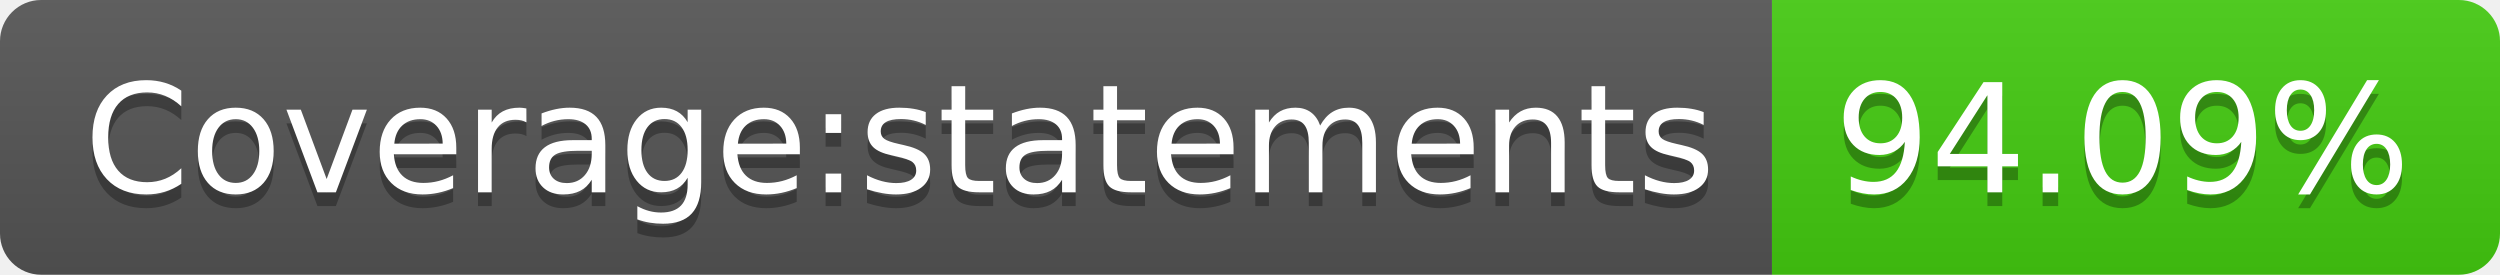
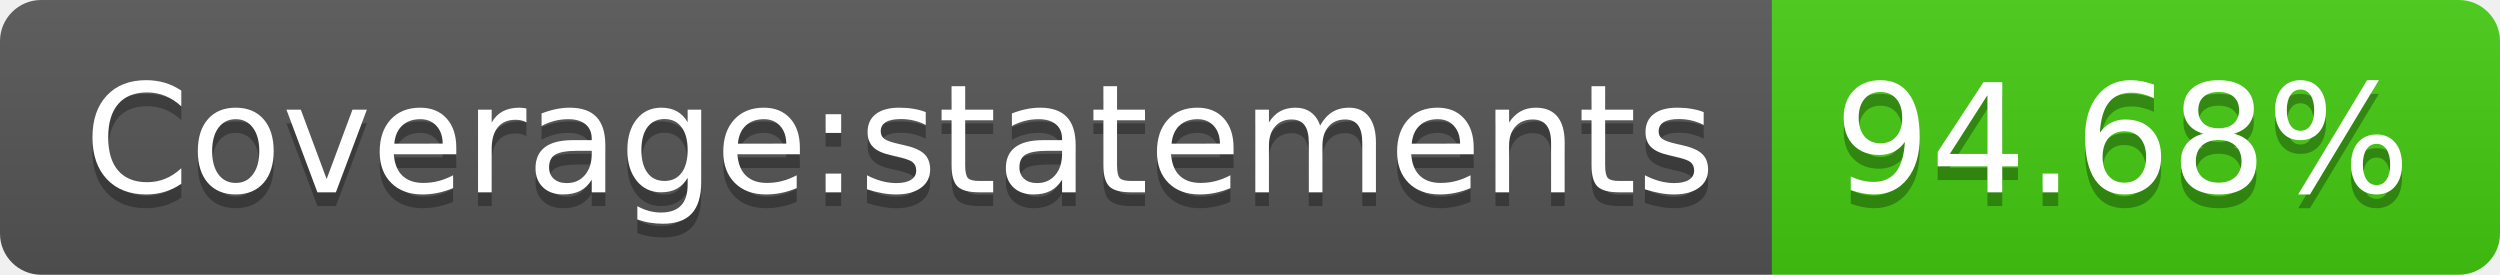
- <svg xmlns="http://www.w3.org/2000/svg" width="182" height="20" role="img" aria-label="Coverage:statements: 94.09%">
+ <svg xmlns="http://www.w3.org/2000/svg" width="182" height="20" role="img" aria-label="Coverage:statements: 94.68%">
  <linearGradient id="s" x2="0" y2="100%">
    <stop offset="0" stop-color="#bbb" stop-opacity=".1" />
    <stop offset="1" stop-opacity=".1" />
  </linearGradient>
  <clipPath id="r">
    <rect width="182" height="20" rx="3" fill="#fff" />
  </clipPath>
  <g clip-path="url(#r)">
    <rect width="129" height="20" fill="#555" />
    <rect x="129" width="53" height="20" fill="#4c1" />
    <rect width="182" height="20" fill="url(#s)" />
  </g>
  <g fill="#fff" text-anchor="middle" font-family="Verdana,Geneva,DejaVu Sans,sans-serif" text-rendering="geometricPrecision" font-size="110">
    <text aria-hidden="true" x="655" y="150" fill="#010101" fill-opacity=".3" transform="scale(.1)" textLength="1190">Coverage:statements</text>
    <text x="655" y="140" transform="scale(.1)" fill="#fff" textLength="1190">Coverage:statements</text>
-     <text aria-hidden="true" x="1545" y="150" fill="#010101" fill-opacity=".3" transform="scale(.1)" textLength="430">94.09%</text>
-     <text x="1545" y="140" transform="scale(.1)" fill="#fff" textLength="430">94.09%</text>
+     <text aria-hidden="true" x="1545" y="150" fill="#010101" fill-opacity=".3" transform="scale(.1)" textLength="430">94.68%</text>
+     <text x="1545" y="140" transform="scale(.1)" fill="#fff" textLength="430">94.68%</text>
  </g>
</svg>
